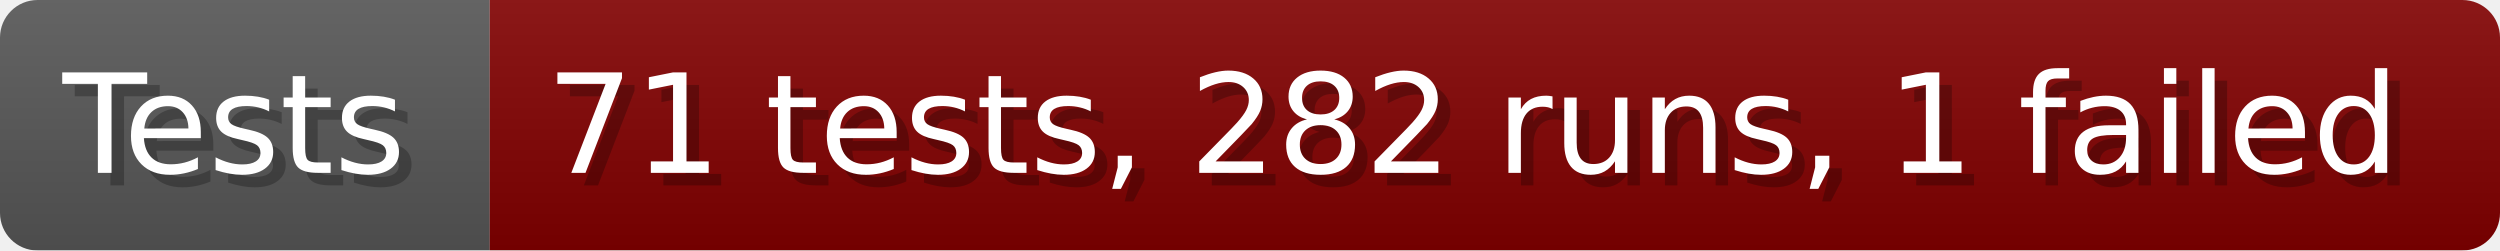
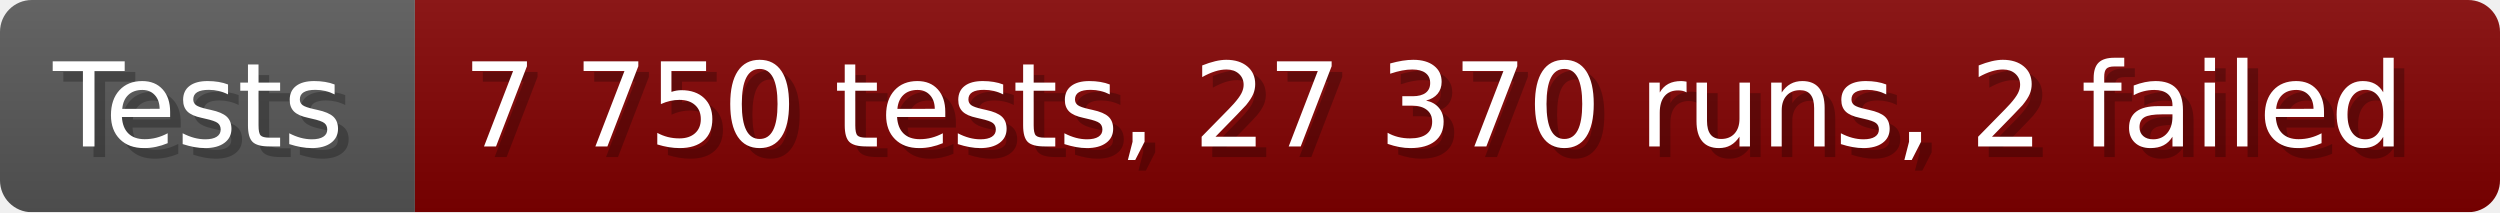
- <svg xmlns="http://www.w3.org/2000/svg" width="199.6" height="20" viewBox="0 0 1996 200" role="img" aria-label="Tests: 71 tests, 282 runs, 1 failed">
+ <svg xmlns="http://www.w3.org/2000/svg" width="235.6" height="20" viewBox="0 0 2356 200" role="img" aria-label="Tests: 7 750 tests, 27 370 runs, 2 failed">
  <linearGradient id="a" x2="0" y2="100%">
    <stop offset="0" stop-opacity=".1" stop-color="#EEE" />
    <stop offset="1" stop-opacity=".1" />
  </linearGradient>
  <mask id="m">
-     <rect width="1996" height="200" rx="30" fill="#FFF" />
+     <rect width="2356" height="200" rx="30" fill="#FFF" />
  </mask>
  <g mask="url(#m)">
    <rect width="391" height="200" fill="#555" />
-     <rect width="1605" height="200" fill="#800000" x="391" />
-     <rect width="1996" height="200" fill="url(#a)" />
+     <rect width="1965" height="200" fill="#800000" x="391" />
+     <rect width="2356" height="200" fill="url(#a)" />
  </g>
  <g aria-hidden="true" fill="#fff" text-anchor="start" font-family="Verdana,DejaVu Sans,sans-serif" font-size="110">
    <text x="60" y="148" textLength="291" fill="#000" opacity="0.25">Tests</text>
    <text x="50" y="138" textLength="291">Tests</text>
-     <text x="446" y="148" textLength="1505" fill="#000" opacity="0.25">71 tests, 282 runs, 1 failed</text>
-     <text x="436" y="138" textLength="1505">71 tests, 282 runs, 1 failed</text>
+     <text x="446" y="148" textLength="1865" fill="#000" opacity="0.25">7 750 tests, 27 370 runs, 2 failed</text>
+     <text x="436" y="138" textLength="1865">7 750 tests, 27 370 runs, 2 failed</text>
  </g>
</svg>
